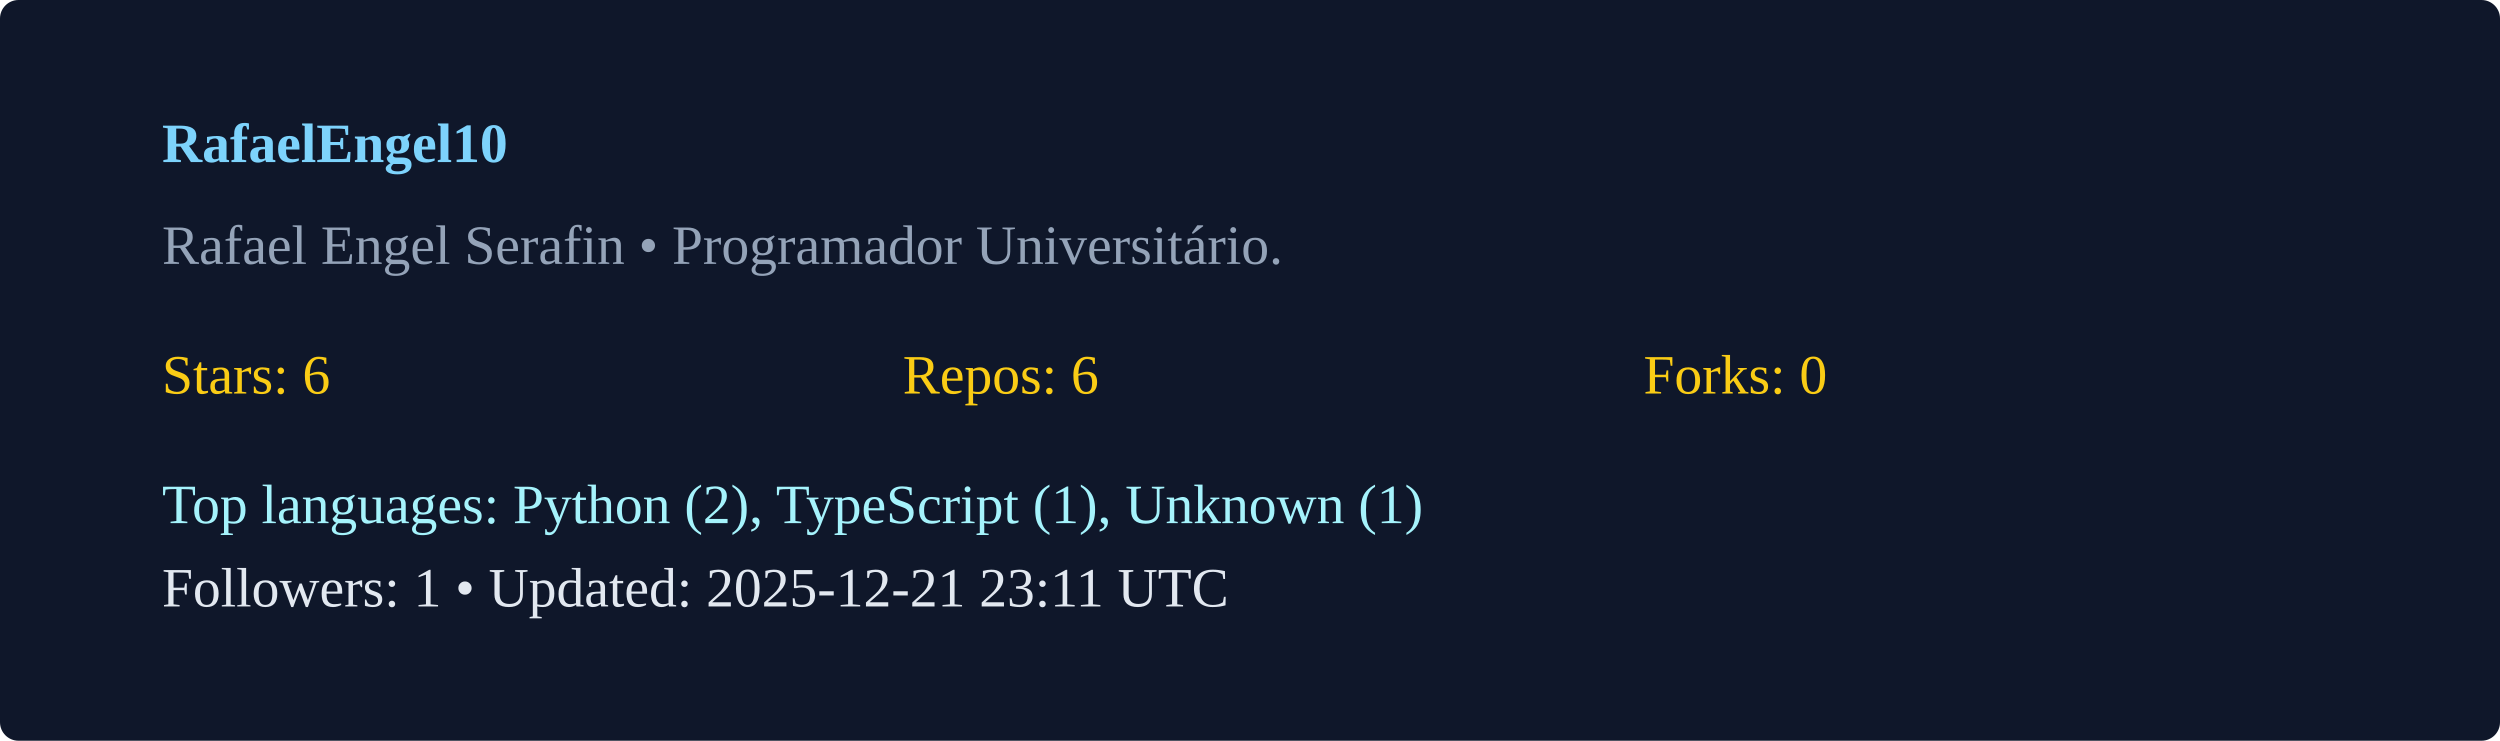
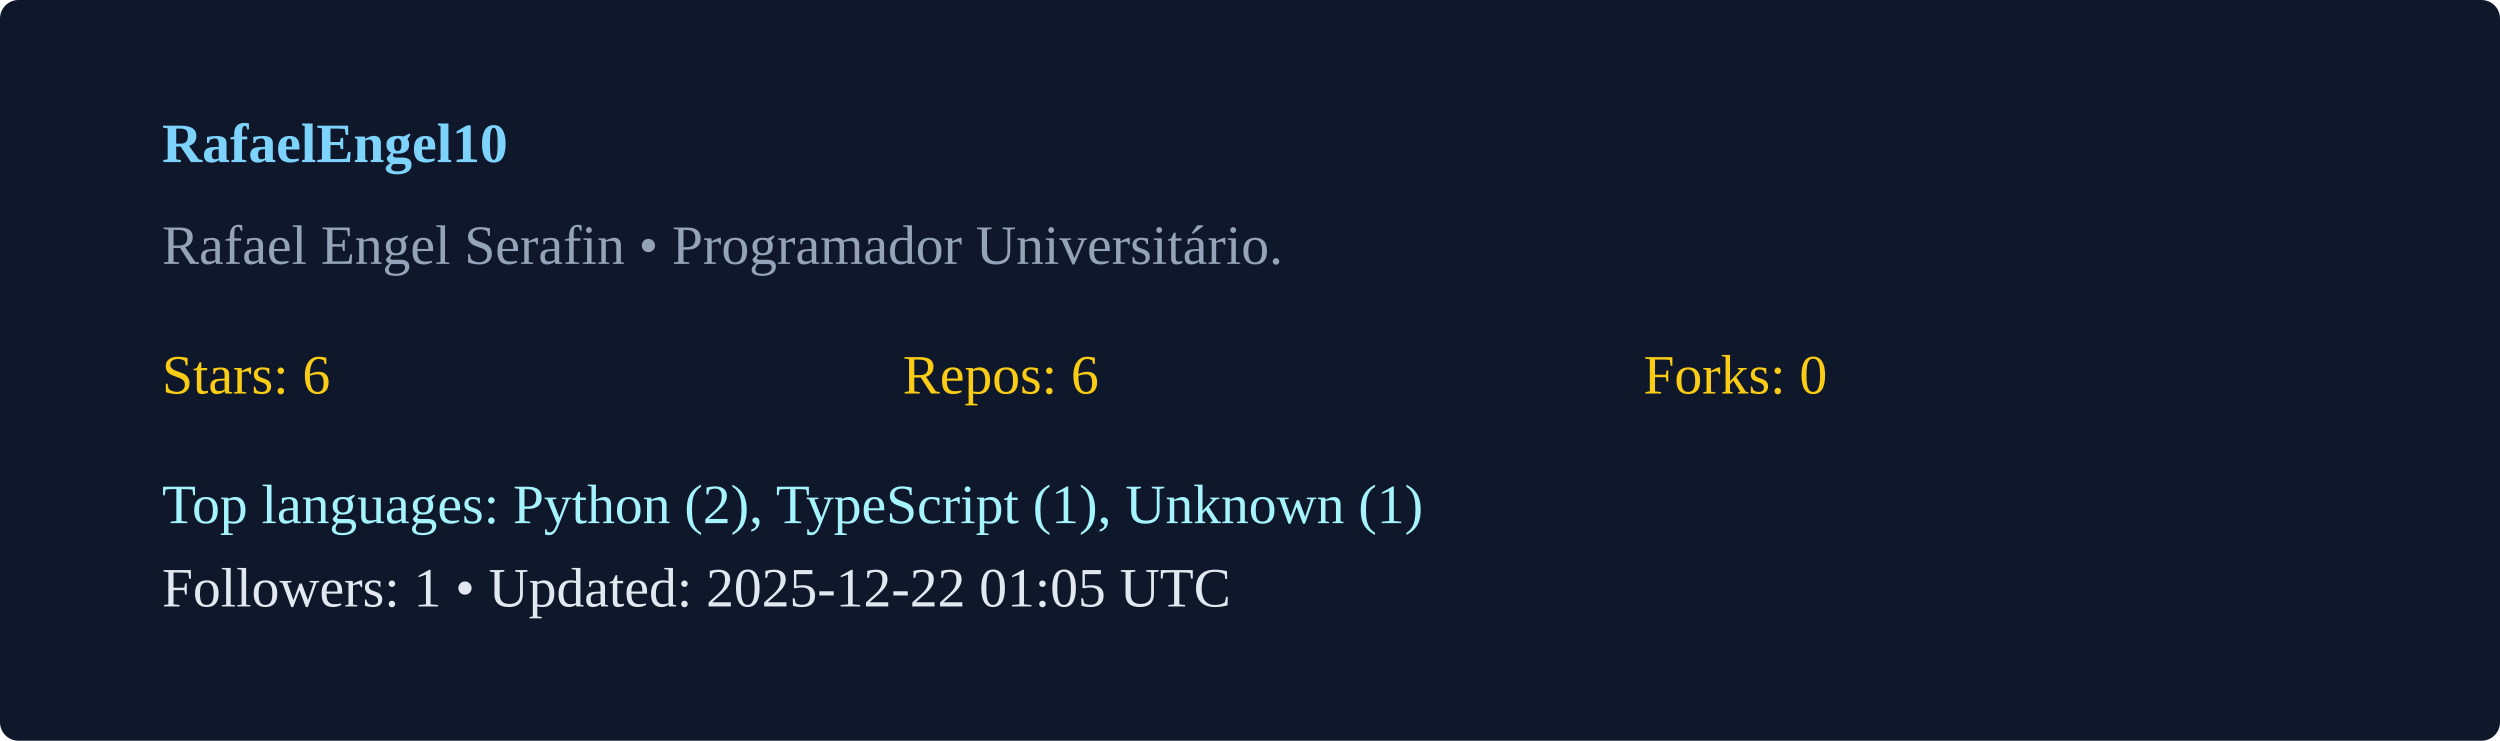
<svg xmlns="http://www.w3.org/2000/svg" width="540" height="160" viewBox="0 0 540 160">
  <rect width="100%" height="100%" rx="4" fill="#0f172a" />
  <g transform="translate(35,35)">
    <text x="0" y="0" fill="#7dd3fc" font-weight="600">RafaelEngel10</text>
    <text x="0" y="22" fill="#94a3b8">Rafael Engel Serafin  • Programador Universitário. </text>
    <g transform="translate(0,50)">
      <text x="0" y="0" fill="#facc15">Stars: 6</text>
      <text x="160" y="0" fill="#facc15">Repos: 6</text>
      <text x="320" y="0" fill="#facc15">Forks: 0</text>
      <text x="0" y="28" fill="#a5f3fc">Top languages: Python (2), TypeScript (1), Unknown (1)</text>
-       <text x="0" y="46" fill="#e2e8f0">Followers: 1 • Updated: 2025-12-21 23:11 UTC</text>
+       <text x="0" y="46" fill="#e2e8f0">Followers: 1 • Updated: 2025-12-22 01:05 UTC</text>
    </g>
  </g>
</svg>
